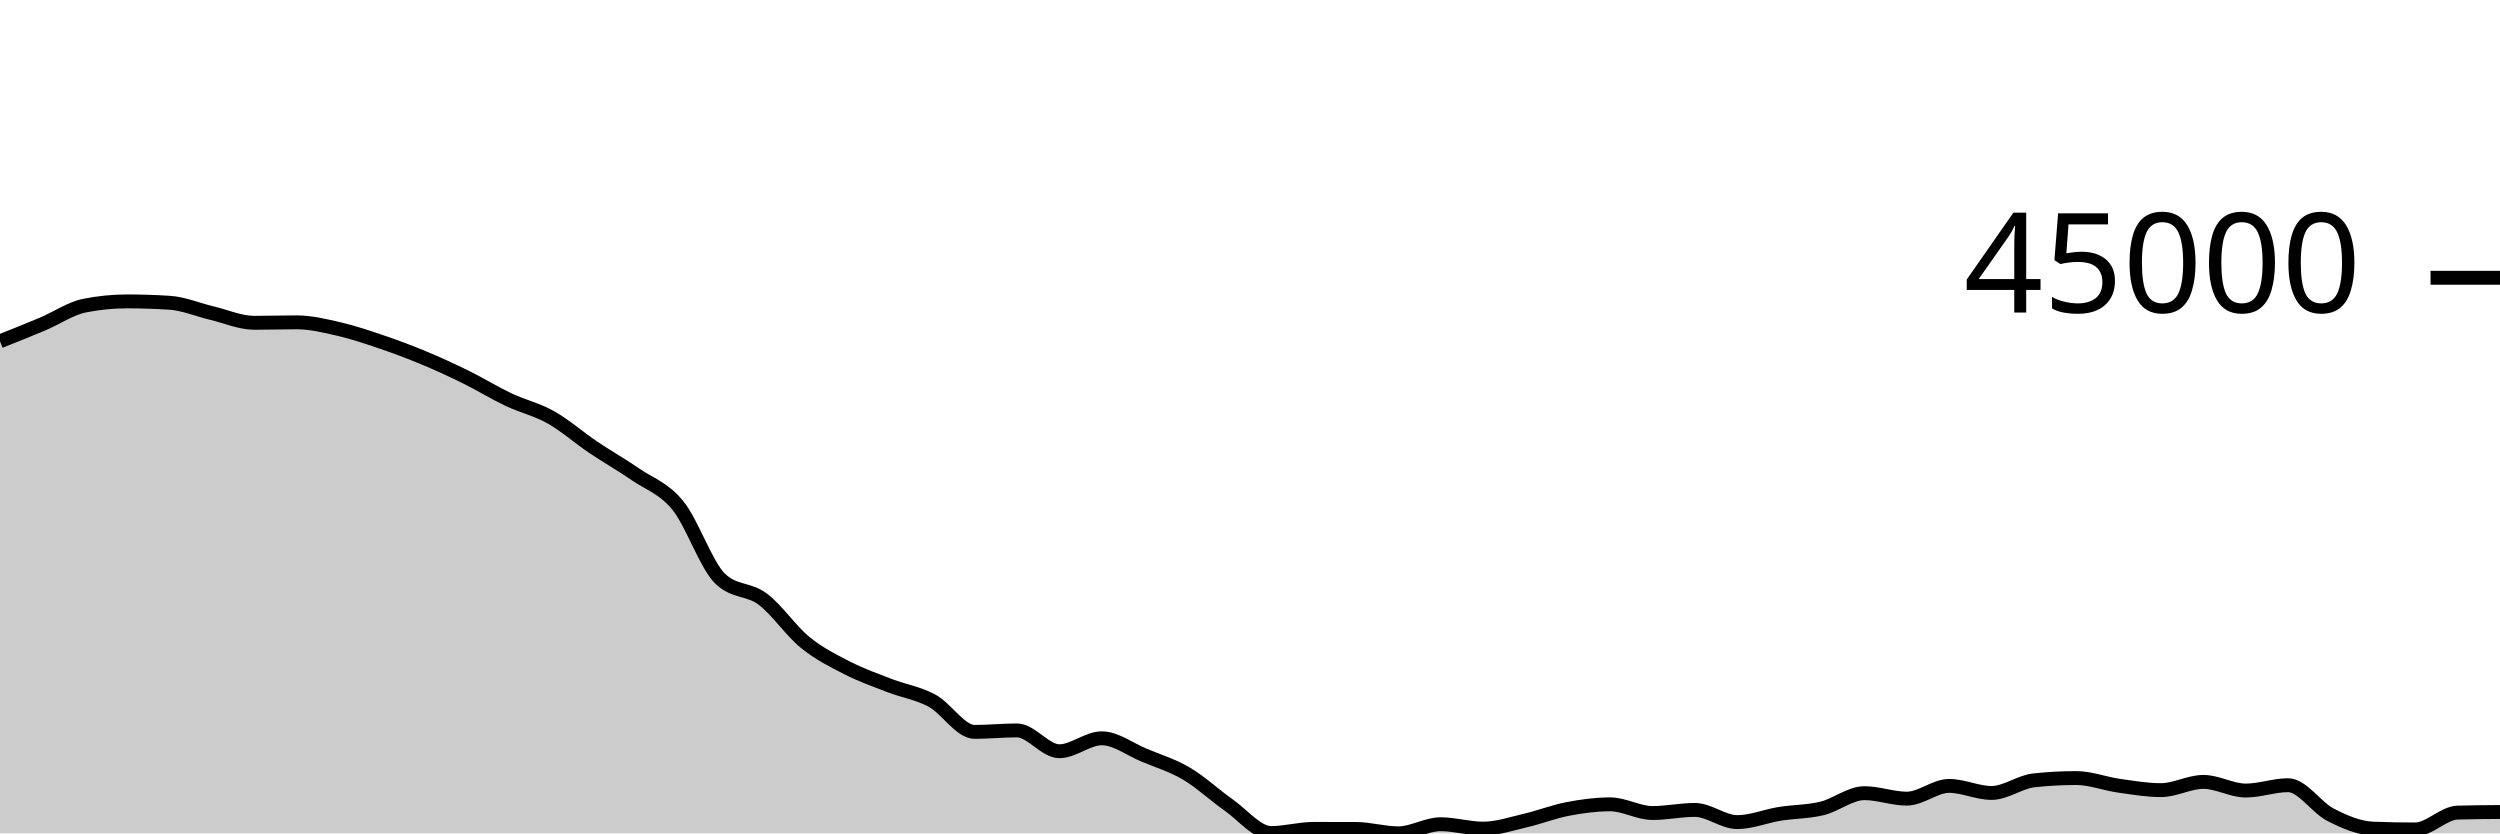
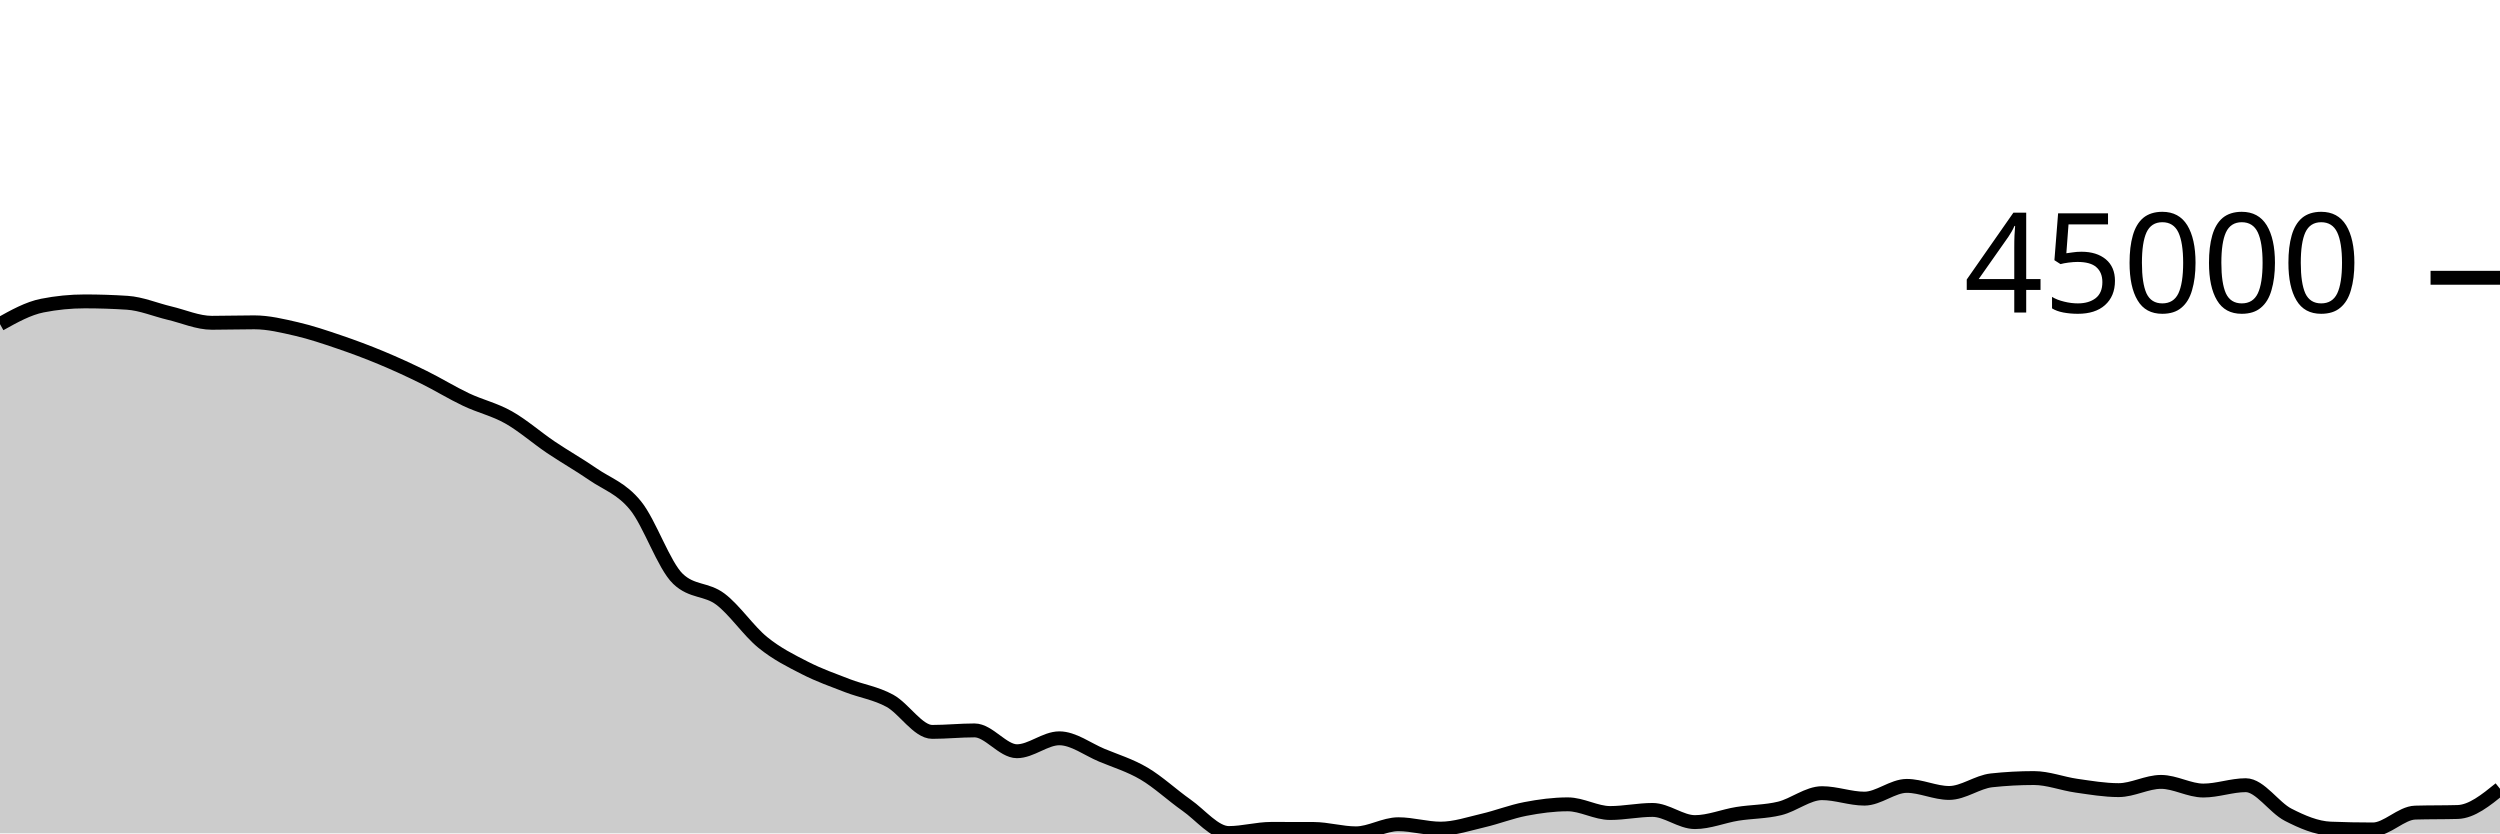
<svg xmlns="http://www.w3.org/2000/svg" viewBox="0 0 180 60">
  <g transform="translate(0,20)">
-     <path class="area" fill="rgba(0, 0, 0, 0.2)" d="M0,4.574C1.017,4.17,2.034,3.766,3.051,3.337C4.068,2.909,5.085,2.202,6.102,2.002C7.119,1.801,8.136,1.7,9.153,1.7C10.169,1.7,11.186,1.733,12.203,1.798C13.22,1.863,14.237,2.302,15.254,2.543C16.271,2.783,17.288,3.241,18.305,3.241C19.322,3.241,20.339,3.208,21.356,3.208C22.373,3.208,23.39,3.457,24.407,3.691C25.424,3.926,26.441,4.27,27.458,4.616C28.475,4.962,29.492,5.341,30.508,5.765C31.525,6.188,32.542,6.656,33.559,7.157C34.576,7.658,35.593,8.289,36.61,8.77C37.627,9.252,38.644,9.475,39.661,10.047C40.678,10.619,41.695,11.516,42.712,12.202C43.729,12.887,44.746,13.459,45.763,14.159C46.78,14.859,47.797,15.151,48.814,16.404C49.831,17.657,50.847,20.705,51.864,21.677C52.881,22.649,53.898,22.373,54.915,23.135C55.932,23.898,56.949,25.423,57.966,26.25C58.983,27.078,60,27.58,61.017,28.099C62.034,28.619,63.051,28.975,64.068,29.368C65.085,29.761,66.102,29.902,67.119,30.456C68.136,31.011,69.153,32.696,70.169,32.696C71.186,32.696,72.203,32.589,73.22,32.589C74.237,32.589,75.254,34.089,76.271,34.089C77.288,34.089,78.305,33.158,79.322,33.158C80.339,33.158,81.356,33.948,82.373,34.372C83.39,34.796,84.407,35.101,85.424,35.7C86.441,36.3,87.458,37.256,88.475,37.969C89.492,38.682,90.508,39.978,91.525,39.978C92.542,39.978,93.559,39.68,94.576,39.68C95.593,39.68,96.61,39.682,97.627,39.685C98.644,39.689,99.661,40,100.678,40C101.695,40,102.712,39.345,103.729,39.345C104.746,39.345,105.763,39.661,106.78,39.661C107.797,39.661,108.814,39.313,109.831,39.077C110.847,38.841,111.864,38.438,112.881,38.244C113.898,38.049,114.915,37.912,115.932,37.912C116.949,37.912,117.966,38.537,118.983,38.537C120,38.537,121.017,38.315,122.034,38.315C123.051,38.315,124.068,39.192,125.085,39.192C126.102,39.192,127.119,38.761,128.136,38.597C129.153,38.433,130.169,38.454,131.186,38.206C132.203,37.958,133.22,37.108,134.237,37.108C135.254,37.108,136.271,37.502,137.288,37.502C138.305,37.502,139.322,36.585,140.339,36.585C141.356,36.585,142.373,37.093,143.39,37.093C144.407,37.093,145.424,36.296,146.441,36.185C147.458,36.075,148.475,36.02,149.492,36.02C150.508,36.02,151.525,36.423,152.542,36.568C153.559,36.713,154.576,36.889,155.593,36.889C156.61,36.889,157.627,36.296,158.644,36.296C159.661,36.296,160.678,36.919,161.695,36.919C162.712,36.919,163.729,36.535,164.746,36.535C165.763,36.535,166.78,38.14,167.797,38.661C168.814,39.182,169.831,39.619,170.847,39.66C171.864,39.7,172.881,39.72,173.898,39.72C174.915,39.72,175.932,38.536,176.949,38.507C177.966,38.478,178.983,38.471,180,38.464L180,40C178.983,40,177.966,40,176.949,40C175.932,40,174.915,40,173.898,40C172.881,40,171.864,40,170.847,40C169.831,40,168.814,40,167.797,40C166.78,40,165.763,40,164.746,40C163.729,40,162.712,40,161.695,40C160.678,40,159.661,40,158.644,40C157.627,40,156.61,40,155.593,40C154.576,40,153.559,40,152.542,40C151.525,40,150.508,40,149.492,40C148.475,40,147.458,40,146.441,40C145.424,40,144.407,40,143.39,40C142.373,40,141.356,40,140.339,40C139.322,40,138.305,40,137.288,40C136.271,40,135.254,40,134.237,40C133.22,40,132.203,40,131.186,40C130.169,40,129.153,40,128.136,40C127.119,40,126.102,40,125.085,40C124.068,40,123.051,40,122.034,40C121.017,40,120,40,118.983,40C117.966,40,116.949,40,115.932,40C114.915,40,113.898,40,112.881,40C111.864,40,110.847,40,109.831,40C108.814,40,107.797,40,106.78,40C105.763,40,104.746,40,103.729,40C102.712,40,101.695,40,100.678,40C99.661,40,98.644,40,97.627,40C96.61,40,95.593,40,94.576,40C93.559,40,92.542,40,91.525,40C90.508,40,89.492,40,88.475,40C87.458,40,86.441,40,85.424,40C84.407,40,83.39,40,82.373,40C81.356,40,80.339,40,79.322,40C78.305,40,77.288,40,76.271,40C75.254,40,74.237,40,73.22,40C72.203,40,71.186,40,70.169,40C69.153,40,68.136,40,67.119,40C66.102,40,65.085,40,64.068,40C63.051,40,62.034,40,61.017,40C60,40,58.983,40,57.966,40C56.949,40,55.932,40,54.915,40C53.898,40,52.881,40,51.864,40C50.847,40,49.831,40,48.814,40C47.797,40,46.78,40,45.763,40C44.746,40,43.729,40,42.712,40C41.695,40,40.678,40,39.661,40C38.644,40,37.627,40,36.61,40C35.593,40,34.576,40,33.559,40C32.542,40,31.525,40,30.508,40C29.492,40,28.475,40,27.458,40C26.441,40,25.424,40,24.407,40C23.39,40,22.373,40,21.356,40C20.339,40,19.322,40,18.305,40C17.288,40,16.271,40,15.254,40C14.237,40,13.22,40,12.203,40C11.186,40,10.169,40,9.153,40C8.136,40,7.119,40,6.102,40C5.085,40,4.068,40,3.051,40C2.034,40,1.017,40,0,40Z" />
-     <path class="line" stroke="black" fill="none" d="M0,4.574C1.017,4.17,2.034,3.766,3.051,3.337C4.068,2.909,5.085,2.202,6.102,2.002C7.119,1.801,8.136,1.7,9.153,1.7C10.169,1.7,11.186,1.733,12.203,1.798C13.22,1.863,14.237,2.302,15.254,2.543C16.271,2.783,17.288,3.241,18.305,3.241C19.322,3.241,20.339,3.208,21.356,3.208C22.373,3.208,23.39,3.457,24.407,3.691C25.424,3.926,26.441,4.27,27.458,4.616C28.475,4.962,29.492,5.341,30.508,5.765C31.525,6.188,32.542,6.656,33.559,7.157C34.576,7.658,35.593,8.289,36.61,8.77C37.627,9.252,38.644,9.475,39.661,10.047C40.678,10.619,41.695,11.516,42.712,12.202C43.729,12.887,44.746,13.459,45.763,14.159C46.78,14.859,47.797,15.151,48.814,16.404C49.831,17.657,50.847,20.705,51.864,21.677C52.881,22.649,53.898,22.373,54.915,23.135C55.932,23.898,56.949,25.423,57.966,26.25C58.983,27.078,60,27.58,61.017,28.099C62.034,28.619,63.051,28.975,64.068,29.368C65.085,29.761,66.102,29.902,67.119,30.456C68.136,31.011,69.153,32.696,70.169,32.696C71.186,32.696,72.203,32.589,73.22,32.589C74.237,32.589,75.254,34.089,76.271,34.089C77.288,34.089,78.305,33.158,79.322,33.158C80.339,33.158,81.356,33.948,82.373,34.372C83.39,34.796,84.407,35.101,85.424,35.7C86.441,36.3,87.458,37.256,88.475,37.969C89.492,38.682,90.508,39.978,91.525,39.978C92.542,39.978,93.559,39.68,94.576,39.68C95.593,39.68,96.61,39.682,97.627,39.685C98.644,39.689,99.661,40,100.678,40C101.695,40,102.712,39.345,103.729,39.345C104.746,39.345,105.763,39.661,106.78,39.661C107.797,39.661,108.814,39.313,109.831,39.077C110.847,38.841,111.864,38.438,112.881,38.244C113.898,38.049,114.915,37.912,115.932,37.912C116.949,37.912,117.966,38.537,118.983,38.537C120,38.537,121.017,38.315,122.034,38.315C123.051,38.315,124.068,39.192,125.085,39.192C126.102,39.192,127.119,38.761,128.136,38.597C129.153,38.433,130.169,38.454,131.186,38.206C132.203,37.958,133.22,37.108,134.237,37.108C135.254,37.108,136.271,37.502,137.288,37.502C138.305,37.502,139.322,36.585,140.339,36.585C141.356,36.585,142.373,37.093,143.39,37.093C144.407,37.093,145.424,36.296,146.441,36.185C147.458,36.075,148.475,36.02,149.492,36.02C150.508,36.02,151.525,36.423,152.542,36.568C153.559,36.713,154.576,36.889,155.593,36.889C156.61,36.889,157.627,36.296,158.644,36.296C159.661,36.296,160.678,36.919,161.695,36.919C162.712,36.919,163.729,36.535,164.746,36.535C165.763,36.535,166.78,38.14,167.797,38.661C168.814,39.182,169.831,39.619,170.847,39.66C171.864,39.7,172.881,39.72,173.898,39.72C174.915,39.72,175.932,38.536,176.949,38.507C177.966,38.478,178.983,38.471,180,38.464" />
+     <path class="area" fill="rgba(0, 0, 0, 0.2)" d="M0,3.337C1.017,2.77,2.034,2.202,3.051,2.002C4.068,1.801,5.085,1.7,6.102,1.7C7.119,1.7,8.136,1.733,9.153,1.799C10.169,1.864,11.186,2.302,12.203,2.543C13.22,2.783,14.237,3.241,15.254,3.241C16.271,3.241,17.288,3.208,18.305,3.208C19.322,3.208,20.339,3.457,21.356,3.691C22.373,3.926,23.39,4.27,24.407,4.616C25.424,4.962,26.441,5.341,27.458,5.765C28.475,6.188,29.492,6.656,30.508,7.157C31.525,7.658,32.542,8.289,33.559,8.77C34.576,9.252,35.593,9.475,36.61,10.047C37.627,10.619,38.644,11.516,39.661,12.202C40.678,12.887,41.695,13.458,42.712,14.159C43.729,14.859,44.746,15.152,45.763,16.405C46.78,17.658,47.797,20.705,48.814,21.677C49.831,22.649,50.847,22.373,51.864,23.135C52.881,23.898,53.898,25.423,54.915,26.25C55.932,27.078,56.949,27.58,57.966,28.099C58.983,28.619,60,28.975,61.017,29.368C62.034,29.761,63.051,29.902,64.068,30.456C65.085,31.011,66.102,32.696,67.119,32.696C68.136,32.696,69.153,32.589,70.169,32.589C71.186,32.589,72.203,34.089,73.22,34.089C74.237,34.089,75.254,33.158,76.271,33.158C77.288,33.158,78.305,33.948,79.322,34.372C80.339,34.796,81.356,35.101,82.373,35.7C83.39,36.3,84.407,37.256,85.424,37.969C86.441,38.682,87.458,39.978,88.475,39.978C89.492,39.978,90.508,39.68,91.525,39.68C92.542,39.68,93.559,39.682,94.576,39.685C95.593,39.689,96.61,40,97.627,40C98.644,40,99.661,39.345,100.678,39.345C101.695,39.345,102.712,39.661,103.729,39.661C104.746,39.661,105.763,39.313,106.78,39.077C107.797,38.841,108.814,38.438,109.831,38.244C110.847,38.049,111.864,37.912,112.881,37.912C113.898,37.912,114.915,38.537,115.932,38.537C116.949,38.537,117.966,38.315,118.983,38.315C120,38.315,121.017,39.192,122.034,39.192C123.051,39.192,124.068,38.761,125.085,38.597C126.102,38.433,127.119,38.454,128.136,38.206C129.153,37.958,130.169,37.108,131.186,37.108C132.203,37.108,133.22,37.502,134.237,37.502C135.254,37.502,136.271,36.584,137.288,36.584C138.305,36.584,139.322,37.093,140.339,37.093C141.356,37.093,142.373,36.296,143.39,36.185C144.407,36.075,145.424,36.02,146.441,36.02C147.458,36.02,148.475,36.423,149.492,36.568C150.508,36.713,151.525,36.889,152.542,36.889C153.559,36.889,154.576,36.296,155.593,36.296C156.61,36.296,157.627,36.919,158.644,36.919C159.661,36.919,160.678,36.534,161.695,36.534C162.712,36.534,163.729,38.14,164.746,38.661C165.763,39.182,166.78,39.619,167.797,39.66C168.814,39.7,169.831,39.72,170.847,39.72C171.864,39.72,172.881,38.536,173.898,38.507C174.915,38.478,175.932,38.493,176.949,38.464C177.966,38.435,178.983,37.612,180,36.79L180,40C178.983,40,177.966,40,176.949,40C175.932,40,174.915,40,173.898,40C172.881,40,171.864,40,170.847,40C169.831,40,168.814,40,167.797,40C166.78,40,165.763,40,164.746,40C163.729,40,162.712,40,161.695,40C160.678,40,159.661,40,158.644,40C157.627,40,156.61,40,155.593,40C154.576,40,153.559,40,152.542,40C151.525,40,150.508,40,149.492,40C148.475,40,147.458,40,146.441,40C145.424,40,144.407,40,143.39,40C142.373,40,141.356,40,140.339,40C139.322,40,138.305,40,137.288,40C136.271,40,135.254,40,134.237,40C133.22,40,132.203,40,131.186,40C130.169,40,129.153,40,128.136,40C127.119,40,126.102,40,125.085,40C124.068,40,123.051,40,122.034,40C121.017,40,120,40,118.983,40C117.966,40,116.949,40,115.932,40C114.915,40,113.898,40,112.881,40C111.864,40,110.847,40,109.831,40C108.814,40,107.797,40,106.78,40C105.763,40,104.746,40,103.729,40C102.712,40,101.695,40,100.678,40C99.661,40,98.644,40,97.627,40C96.61,40,95.593,40,94.576,40C93.559,40,92.542,40,91.525,40C90.508,40,89.492,40,88.475,40C87.458,40,86.441,40,85.424,40C84.407,40,83.39,40,82.373,40C81.356,40,80.339,40,79.322,40C78.305,40,77.288,40,76.271,40C75.254,40,74.237,40,73.22,40C72.203,40,71.186,40,70.169,40C69.153,40,68.136,40,67.119,40C66.102,40,65.085,40,64.068,40C63.051,40,62.034,40,61.017,40C60,40,58.983,40,57.966,40C56.949,40,55.932,40,54.915,40C53.898,40,52.881,40,51.864,40C50.847,40,49.831,40,48.814,40C47.797,40,46.78,40,45.763,40C44.746,40,43.729,40,42.712,40C41.695,40,40.678,40,39.661,40C38.644,40,37.627,40,36.61,40C35.593,40,34.576,40,33.559,40C32.542,40,31.525,40,30.508,40C29.492,40,28.475,40,27.458,40C26.441,40,25.424,40,24.407,40C23.39,40,22.373,40,21.356,40C20.339,40,19.322,40,18.305,40C17.288,40,16.271,40,15.254,40C14.237,40,13.22,40,12.203,40C11.186,40,10.169,40,9.153,40C8.136,40,7.119,40,6.102,40C5.085,40,4.068,40,3.051,40C2.034,40,1.017,40,0,40Z" />
+     <path class="line" stroke="black" fill="none" d="M0,3.337C1.017,2.77,2.034,2.202,3.051,2.002C4.068,1.801,5.085,1.7,6.102,1.7C7.119,1.7,8.136,1.733,9.153,1.799C10.169,1.864,11.186,2.302,12.203,2.543C13.22,2.783,14.237,3.241,15.254,3.241C16.271,3.241,17.288,3.208,18.305,3.208C19.322,3.208,20.339,3.457,21.356,3.691C22.373,3.926,23.39,4.27,24.407,4.616C25.424,4.962,26.441,5.341,27.458,5.765C28.475,6.188,29.492,6.656,30.508,7.157C31.525,7.658,32.542,8.289,33.559,8.77C34.576,9.252,35.593,9.475,36.61,10.047C37.627,10.619,38.644,11.516,39.661,12.202C40.678,12.887,41.695,13.458,42.712,14.159C43.729,14.859,44.746,15.152,45.763,16.405C46.78,17.658,47.797,20.705,48.814,21.677C49.831,22.649,50.847,22.373,51.864,23.135C52.881,23.898,53.898,25.423,54.915,26.25C55.932,27.078,56.949,27.58,57.966,28.099C58.983,28.619,60,28.975,61.017,29.368C62.034,29.761,63.051,29.902,64.068,30.456C65.085,31.011,66.102,32.696,67.119,32.696C68.136,32.696,69.153,32.589,70.169,32.589C71.186,32.589,72.203,34.089,73.22,34.089C74.237,34.089,75.254,33.158,76.271,33.158C77.288,33.158,78.305,33.948,79.322,34.372C80.339,34.796,81.356,35.101,82.373,35.7C83.39,36.3,84.407,37.256,85.424,37.969C86.441,38.682,87.458,39.978,88.475,39.978C89.492,39.978,90.508,39.68,91.525,39.68C92.542,39.68,93.559,39.682,94.576,39.685C95.593,39.689,96.61,40,97.627,40C98.644,40,99.661,39.345,100.678,39.345C101.695,39.345,102.712,39.661,103.729,39.661C104.746,39.661,105.763,39.313,106.78,39.077C107.797,38.841,108.814,38.438,109.831,38.244C110.847,38.049,111.864,37.912,112.881,37.912C113.898,37.912,114.915,38.537,115.932,38.537C116.949,38.537,117.966,38.315,118.983,38.315C120,38.315,121.017,39.192,122.034,39.192C123.051,39.192,124.068,38.761,125.085,38.597C126.102,38.433,127.119,38.454,128.136,38.206C129.153,37.958,130.169,37.108,131.186,37.108C132.203,37.108,133.22,37.502,134.237,37.502C135.254,37.502,136.271,36.584,137.288,36.584C138.305,36.584,139.322,37.093,140.339,37.093C141.356,37.093,142.373,36.296,143.39,36.185C144.407,36.075,145.424,36.02,146.441,36.02C147.458,36.02,148.475,36.423,149.492,36.568C150.508,36.713,151.525,36.889,152.542,36.889C153.559,36.889,154.576,36.296,155.593,36.296C156.61,36.296,157.627,36.919,158.644,36.919C159.661,36.919,160.678,36.534,161.695,36.534C162.712,36.534,163.729,38.14,164.746,38.661C165.763,39.182,166.78,39.619,167.797,39.66C168.814,39.7,169.831,39.72,170.847,39.72C171.864,39.72,172.881,38.536,173.898,38.507C174.915,38.478,175.932,38.493,176.949,38.464C177.966,38.435,178.983,37.612,180,36.79" />
    <path class="axis-ceiling" stroke-width="1" stroke="black" fill="none" d="M175,0L180,0" />
    <text class="axis-ceiling-label" font-family="sans-serif" text-anchor="end" font-size="10px" x="170" y="2.5">45000</text>
  </g>
</svg>
